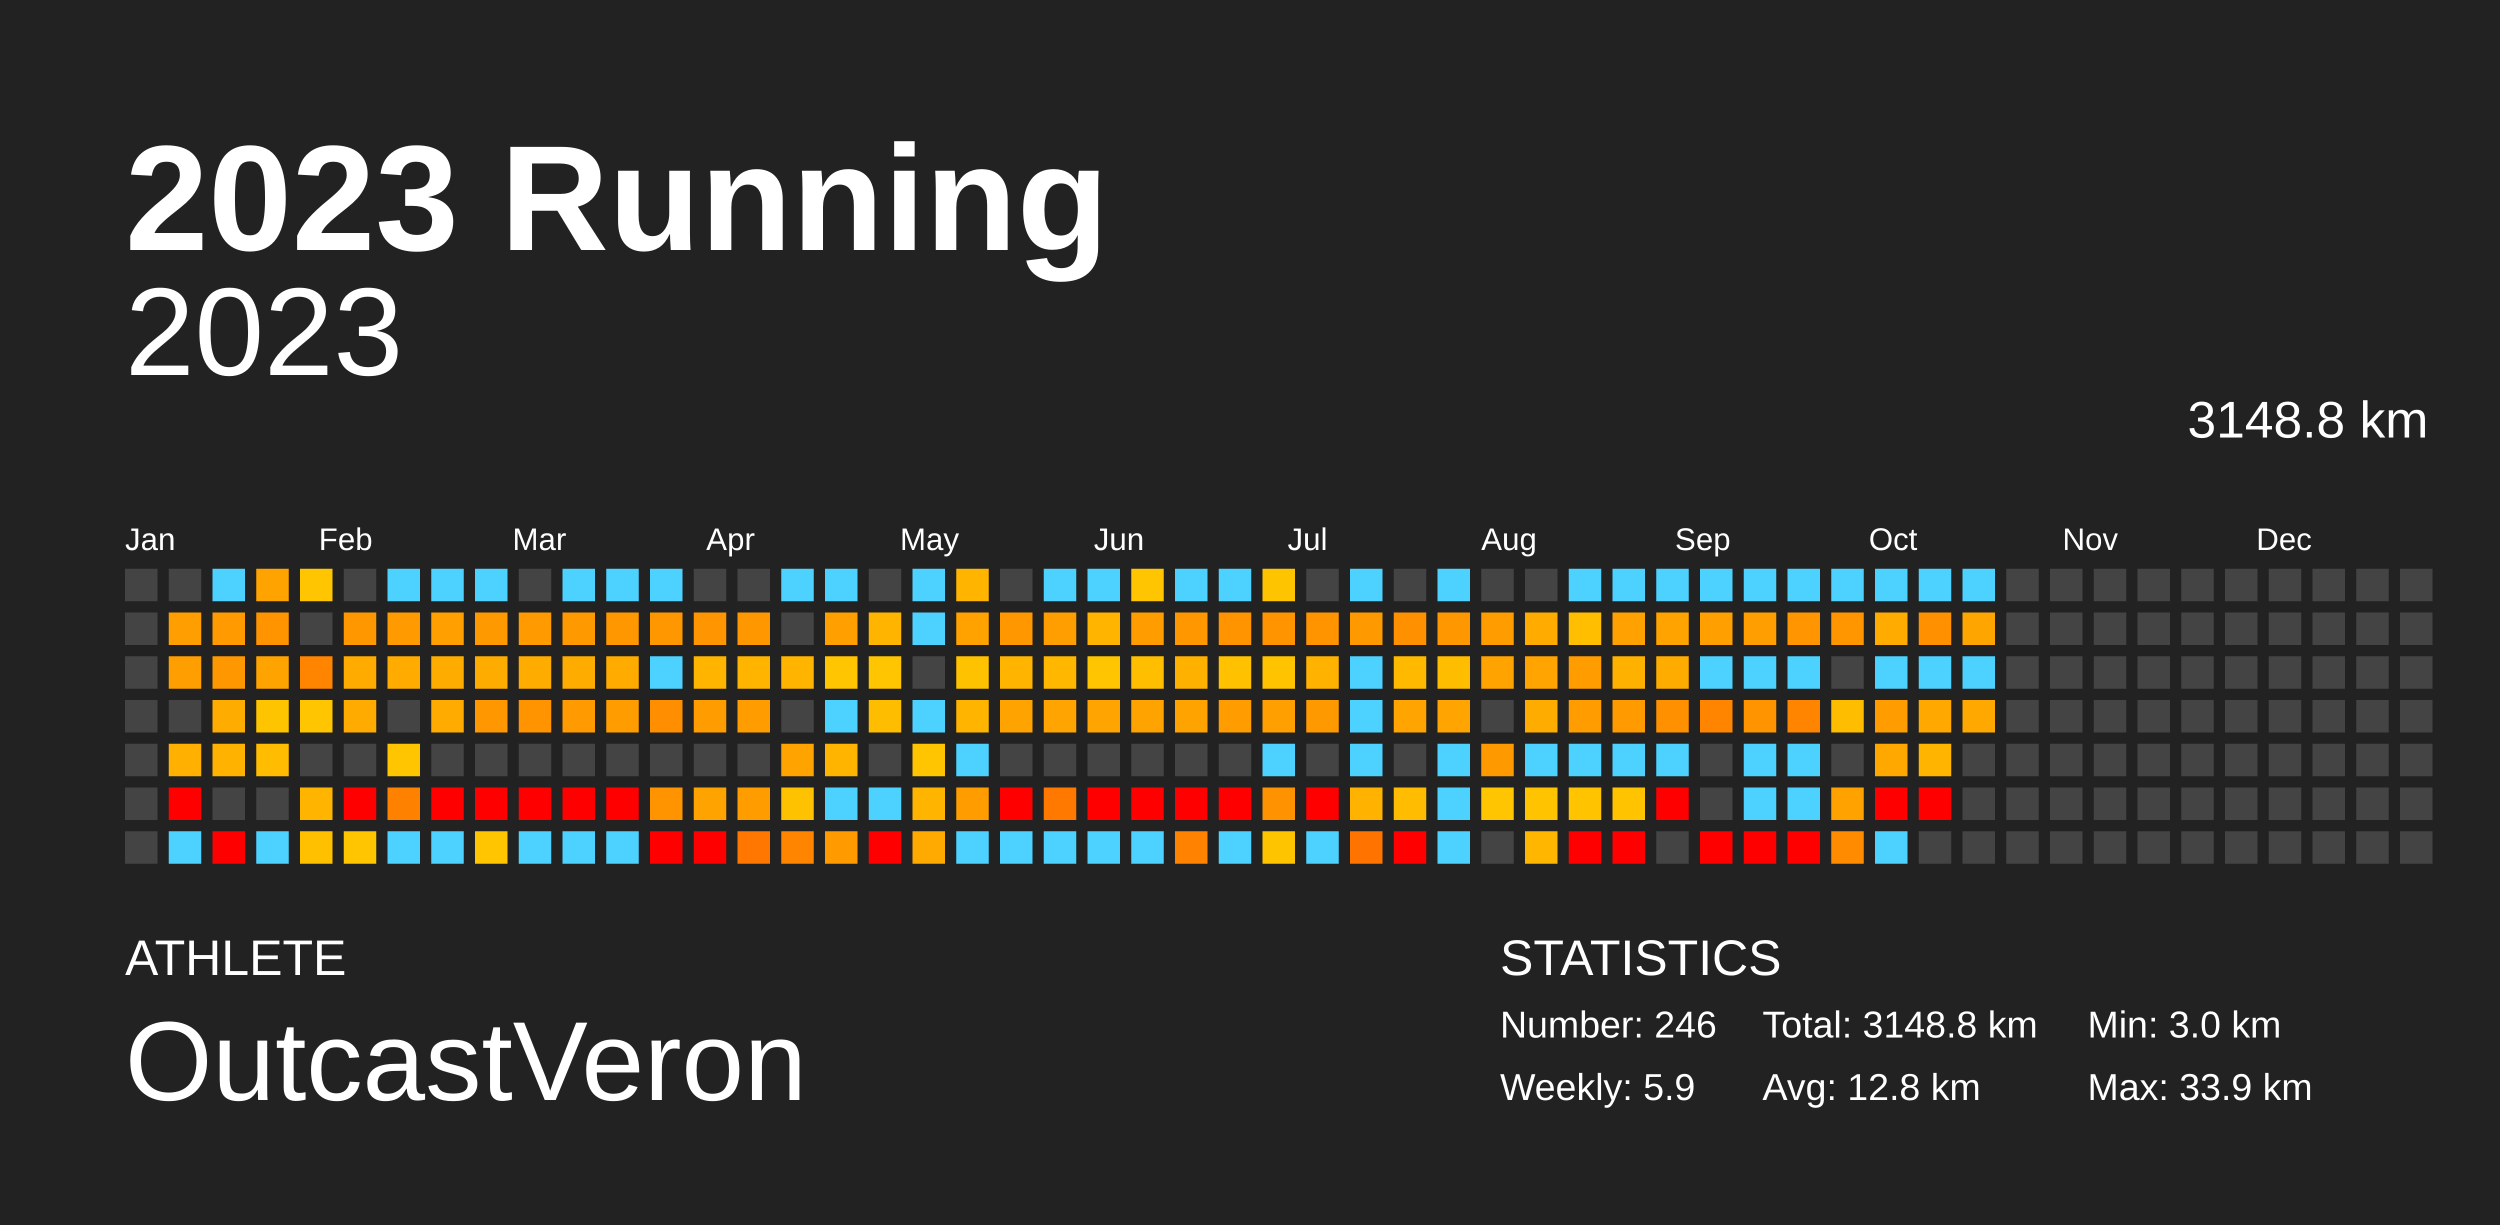
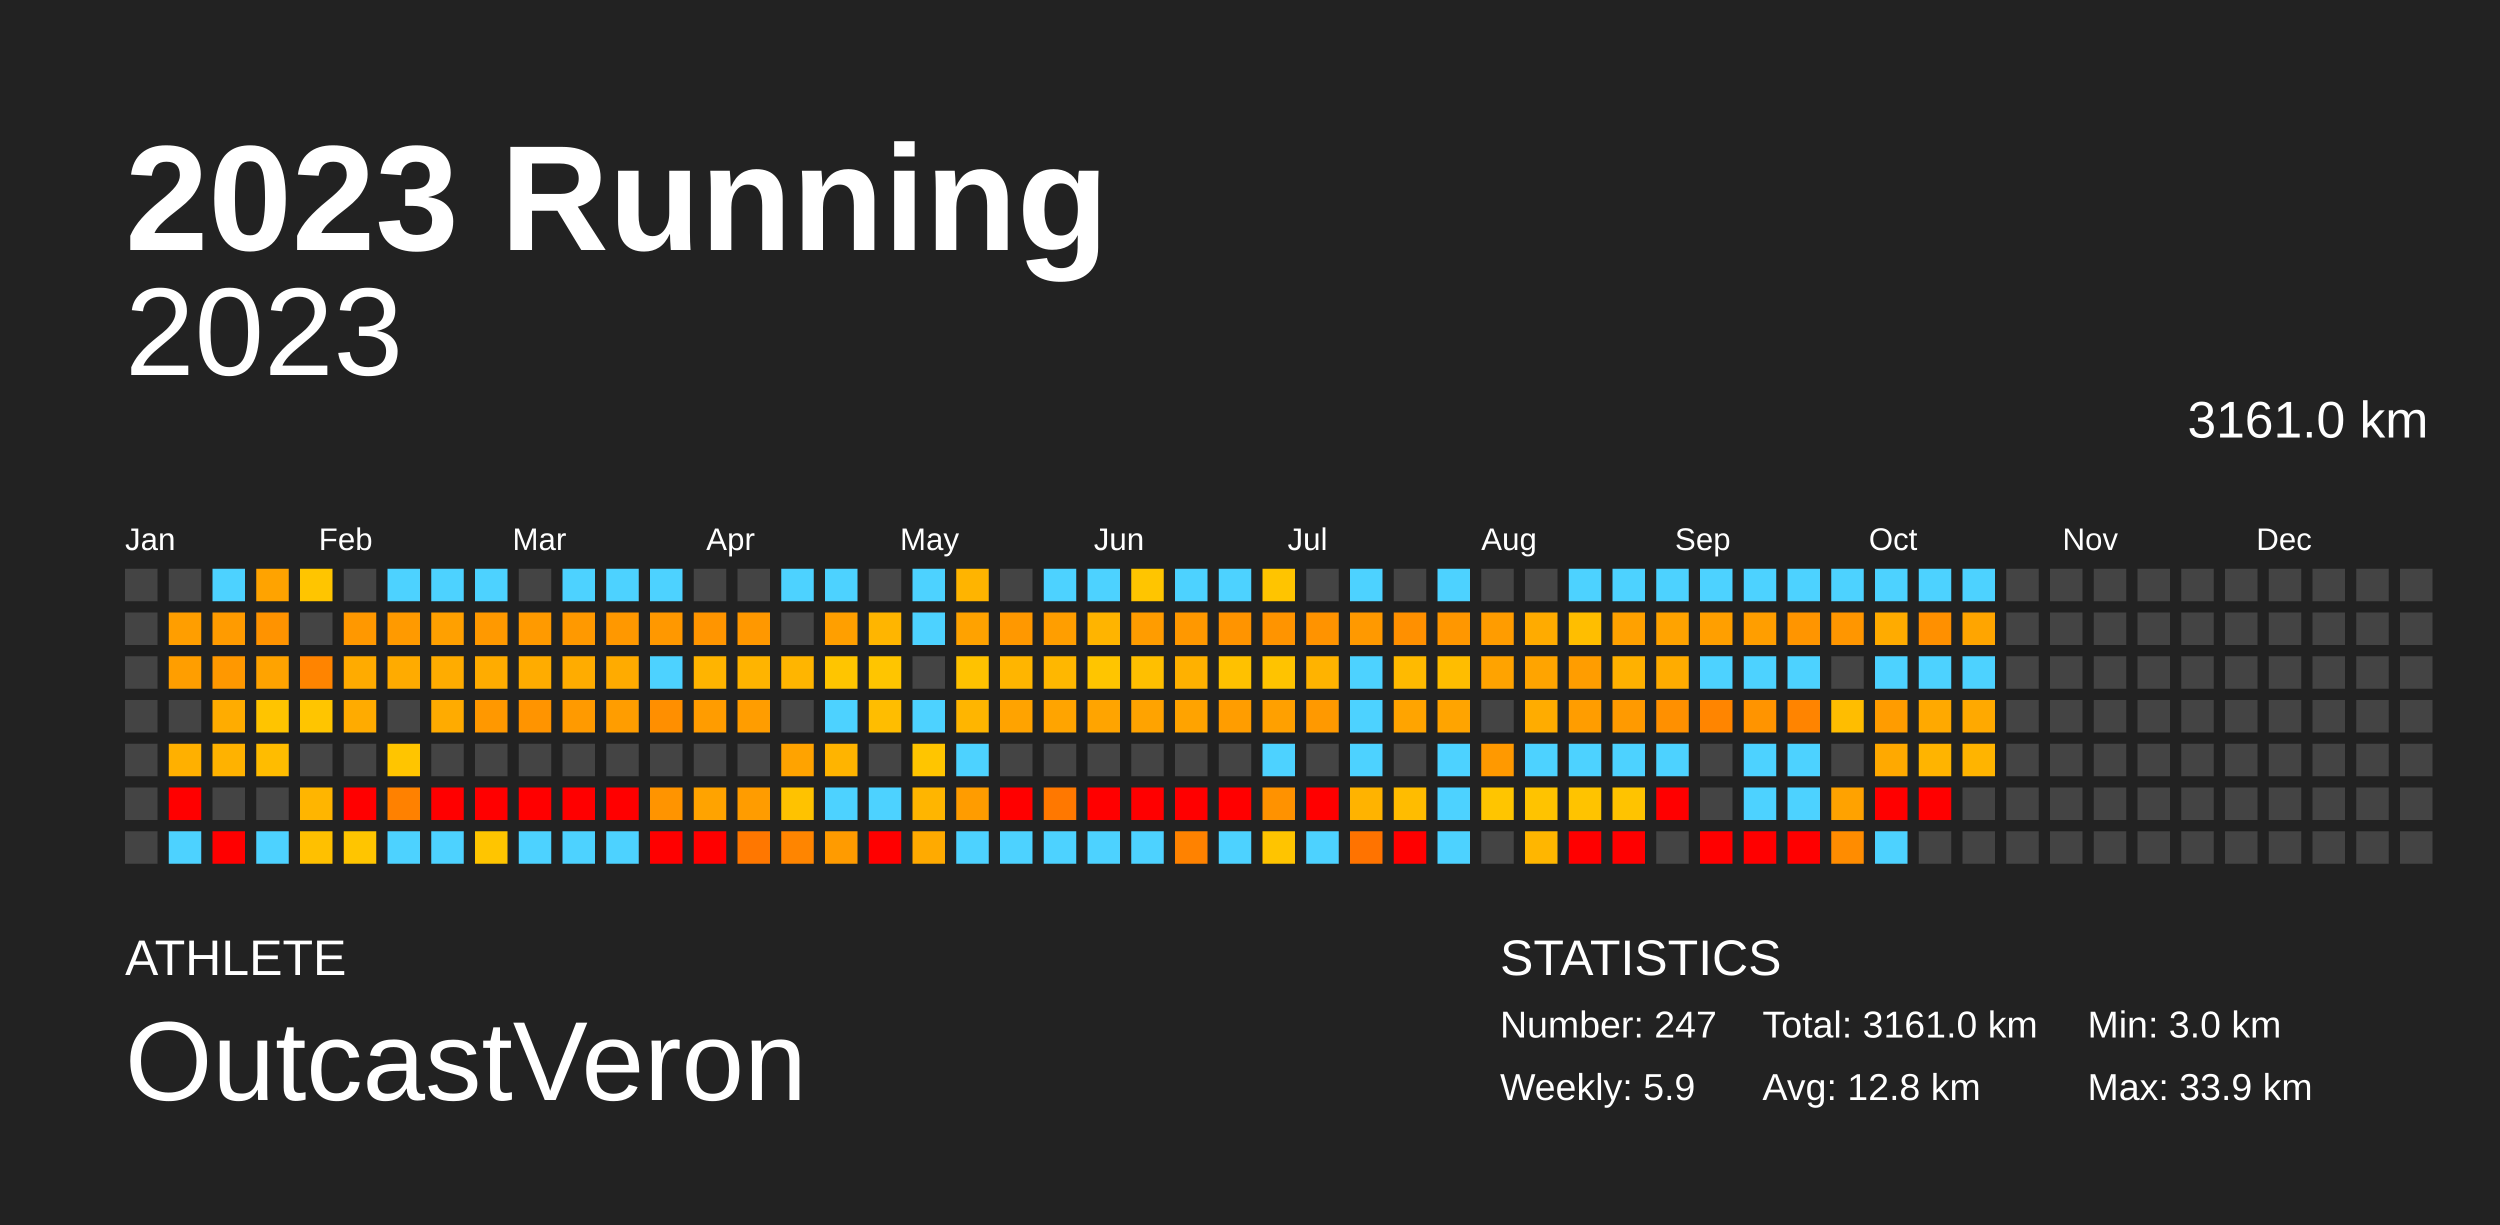
<svg xmlns="http://www.w3.org/2000/svg" baseProfile="full" height="98mm" version="1.1" viewBox="0,0,200,98" width="200mm">
  <defs />
  <rect fill="#222222" height="98" width="200" x="0" y="0" />
  <text fill="#FFFFFF" style="font-size:12px; font-family:Arial; font-weight:bold;" x="10" y="20">2023 Running</text>
  <text fill="#FFFFFF" style="font-size:4px; font-family:Arial" x="10" y="78">ATHLETE</text>
  <text fill="#FFFFFF" style="font-size:9px; font-family:Arial" x="10" y="88">OutcastVeron</text>
  <text fill="#FFFFFF" style="font-size:4px; font-family:Arial" x="120" y="78">STATISTICS</text>
-   <text fill="#FFFFFF" style="font-size:3px; font-family:Arial" x="120" y="83">Number: 246</text>
+   <text fill="#FFFFFF" style="font-size:3px; font-family:Arial" x="120" y="83">Number: 247</text>
  <text fill="#FFFFFF" style="font-size:3px; font-family:Arial" x="120" y="88">Weekly: 5.9</text>
-   <text fill="#FFFFFF" style="font-size:3px; font-family:Arial" x="141" y="83">Total: 3148.8 km</text>
+   <text fill="#FFFFFF" style="font-size:3px; font-family:Arial" x="141" y="83">Total: 3161.0 km</text>
  <text fill="#FFFFFF" style="font-size:3px; font-family:Arial" x="141" y="88">Avg: 12.8 km</text>
  <text fill="#FFFFFF" style="font-size:3px; font-family:Arial" x="167" y="83">Min: 3.0 km</text>
  <text fill="#FFFFFF" style="font-size:3px; font-family:Arial" x="167" y="88">Max: 33.9 km</text>
  <text alignment-baseline="hanging" fill="#FFFFFF" style="font-size:10.0px; font-family:Arial;" x="10" y="30">2023</text>
-   <text alignment-baseline="hanging" fill="#FFFFFF" style="font-size:4.125px; font-family:Arial;" x="175" y="35">3148.8 km</text>
+   <text alignment-baseline="hanging" fill="#FFFFFF" style="font-size:4.125px; font-family:Arial;" x="175" y="35">3161.0 km</text>
  <text fill="#FFFFFF" style="font-size:2.5px; font-family:Arial" x="10.0" y="44">Jan</text>
  <text fill="#FFFFFF" style="font-size:2.5px; font-family:Arial" x="25.5" y="44">Feb</text>
  <text fill="#FFFFFF" style="font-size:2.5px; font-family:Arial" x="41.0" y="44">Mar</text>
  <text fill="#FFFFFF" style="font-size:2.5px; font-family:Arial" x="56.5" y="44">Apr</text>
  <text fill="#FFFFFF" style="font-size:2.5px; font-family:Arial" x="72.0" y="44">May</text>
  <text fill="#FFFFFF" style="font-size:2.5px; font-family:Arial" x="87.5" y="44">Jun</text>
  <text fill="#FFFFFF" style="font-size:2.5px; font-family:Arial" x="103.0" y="44">Jul</text>
  <text fill="#FFFFFF" style="font-size:2.5px; font-family:Arial" x="118.5" y="44">Aug</text>
  <text fill="#FFFFFF" style="font-size:2.5px; font-family:Arial" x="134.0" y="44">Sep</text>
  <text fill="#FFFFFF" style="font-size:2.5px; font-family:Arial" x="149.5" y="44">Oct</text>
  <text fill="#FFFFFF" style="font-size:2.5px; font-family:Arial" x="165.0" y="44">Nov</text>
  <text fill="#FFFFFF" style="font-size:2.5px; font-family:Arial" x="180.5" y="44">Dec</text>
  <rect fill="#444444" height="2.6" width="2.6" x="10.0" y="45.5" />
  <rect fill="#444444" height="2.6" width="2.6" x="10.0" y="49.0" />
  <rect fill="#444444" height="2.6" width="2.6" x="10.0" y="52.5" />
  <rect fill="#444444" height="2.6" width="2.6" x="10.0" y="56.0" />
  <rect fill="#444444" height="2.6" width="2.6" x="10.0" y="59.5" />
  <rect fill="#444444" height="2.6" width="2.6" x="10.0" y="63.0" />
  <rect fill="#444444" height="2.6" width="2.6" x="10.0" y="66.5" />
  <rect fill="#444444" height="2.6" width="2.6" x="13.5" y="45.5" />
  <rect fill="#ff9e00" height="2.6" width="2.6" x="13.5" y="49.0" />
  <rect fill="#ff9e00" height="2.6" width="2.6" x="13.5" y="52.5" />
  <rect fill="#444444" height="2.6" width="2.6" x="13.5" y="56.0" />
  <rect fill="#ffb000" height="2.6" width="2.6" x="13.5" y="59.5" />
  <rect fill="red" height="2.6" width="2.6" x="13.5" y="63.0" />
  <rect fill="#4dd2ff" height="2.6" width="2.6" x="13.5" y="66.5" />
  <rect fill="#4dd2ff" height="2.6" width="2.6" x="17.0" y="45.5" />
  <rect fill="#ff9b00" height="2.6" width="2.6" x="17.0" y="49.0" />
  <rect fill="#ff9800" height="2.6" width="2.6" x="17.0" y="52.5" />
  <rect fill="#ffac00" height="2.6" width="2.6" x="17.0" y="56.0" />
  <rect fill="#ffb200" height="2.6" width="2.6" x="17.0" y="59.5" />
  <rect fill="#444444" height="2.6" width="2.6" x="17.0" y="63.0" />
  <rect fill="red" height="2.6" width="2.6" x="17.0" y="66.5" />
  <rect fill="#ffa300" height="2.6" width="2.6" x="20.5" y="45.5" />
  <rect fill="#ff9300" height="2.6" width="2.6" x="20.5" y="49.0" />
  <rect fill="#ffa300" height="2.6" width="2.6" x="20.5" y="52.5" />
  <rect fill="#ffc400" height="2.6" width="2.6" x="20.5" y="56.0" />
  <rect fill="#ffbc00" height="2.6" width="2.6" x="20.5" y="59.5" />
  <rect fill="#444444" height="2.6" width="2.6" x="20.5" y="63.0" />
  <rect fill="#4dd2ff" height="2.6" width="2.6" x="20.5" y="66.5" />
  <rect fill="#ffc500" height="2.6" width="2.6" x="24.0" y="45.5" />
  <rect fill="#444444" height="2.6" width="2.6" x="24.0" y="49.0" />
  <rect fill="#ff8400" height="2.6" width="2.6" x="24.0" y="52.5" />
  <rect fill="#ffc500" height="2.6" width="2.6" x="24.0" y="56.0" />
  <rect fill="#444444" height="2.6" width="2.6" x="24.0" y="59.5" />
  <rect fill="#ffb500" height="2.6" width="2.6" x="24.0" y="63.0" />
  <rect fill="#ffc000" height="2.6" width="2.6" x="24.0" y="66.5" />
  <rect fill="#444444" height="2.6" width="2.6" x="27.5" y="45.5" />
  <rect fill="#ff9800" height="2.6" width="2.6" x="27.5" y="49.0" />
  <rect fill="#ffab00" height="2.6" width="2.6" x="27.5" y="52.5" />
  <rect fill="#ffab00" height="2.6" width="2.6" x="27.5" y="56.0" />
  <rect fill="#444444" height="2.6" width="2.6" x="27.5" y="59.5" />
  <rect fill="red" height="2.6" width="2.6" x="27.5" y="63.0" />
  <rect fill="#ffc500" height="2.6" width="2.6" x="27.5" y="66.5" />
  <rect fill="#4dd2ff" height="2.6" width="2.6" x="31.0" y="45.5" />
  <rect fill="#ff9a00" height="2.6" width="2.6" x="31.0" y="49.0" />
  <rect fill="#ffab00" height="2.6" width="2.6" x="31.0" y="52.5" />
  <rect fill="#444444" height="2.6" width="2.6" x="31.0" y="56.0" />
  <rect fill="#ffc500" height="2.6" width="2.6" x="31.0" y="59.5" />
  <rect fill="#ff8100" height="2.6" width="2.6" x="31.0" y="63.0" />
  <rect fill="#4dd2ff" height="2.6" width="2.6" x="31.0" y="66.5" />
  <rect fill="#4dd2ff" height="2.6" width="2.6" x="34.5" y="45.5" />
  <rect fill="#ffa000" height="2.6" width="2.6" x="34.5" y="49.0" />
  <rect fill="#ffac00" height="2.6" width="2.6" x="34.5" y="52.5" />
  <rect fill="#ffab00" height="2.6" width="2.6" x="34.5" y="56.0" />
  <rect fill="#444444" height="2.6" width="2.6" x="34.5" y="59.5" />
  <rect fill="red" height="2.6" width="2.6" x="34.5" y="63.0" />
  <rect fill="#4dd2ff" height="2.6" width="2.6" x="34.5" y="66.5" />
  <rect fill="#4dd2ff" height="2.6" width="2.6" x="38.0" y="45.5" />
  <rect fill="#ff9900" height="2.6" width="2.6" x="38.0" y="49.0" />
  <rect fill="#ffac00" height="2.6" width="2.6" x="38.0" y="52.5" />
  <rect fill="#ff9800" height="2.6" width="2.6" x="38.0" y="56.0" />
  <rect fill="#444444" height="2.6" width="2.6" x="38.0" y="59.5" />
  <rect fill="red" height="2.6" width="2.6" x="38.0" y="63.0" />
  <rect fill="#ffc500" height="2.6" width="2.6" x="38.0" y="66.5" />
  <rect fill="#444444" height="2.6" width="2.6" x="41.5" y="45.5" />
  <rect fill="#ff9a00" height="2.6" width="2.6" x="41.5" y="49.0" />
  <rect fill="#ffac00" height="2.6" width="2.6" x="41.5" y="52.5" />
  <rect fill="#ff9400" height="2.6" width="2.6" x="41.5" y="56.0" />
  <rect fill="#444444" height="2.6" width="2.6" x="41.5" y="59.5" />
  <rect fill="red" height="2.6" width="2.6" x="41.5" y="63.0" />
  <rect fill="#4dd2ff" height="2.6" width="2.6" x="41.5" y="66.5" />
  <rect fill="#4dd2ff" height="2.6" width="2.6" x="45.0" y="45.5" />
  <rect fill="#ff9900" height="2.6" width="2.6" x="45.0" y="49.0" />
  <rect fill="#ffac00" height="2.6" width="2.6" x="45.0" y="52.5" />
  <rect fill="#ff9a00" height="2.6" width="2.6" x="45.0" y="56.0" />
  <rect fill="#444444" height="2.6" width="2.6" x="45.0" y="59.5" />
  <rect fill="red" height="2.6" width="2.6" x="45.0" y="63.0" />
  <rect fill="#4dd2ff" height="2.6" width="2.6" x="45.0" y="66.5" />
  <rect fill="#4dd2ff" height="2.6" width="2.6" x="48.5" y="45.5" />
  <rect fill="#ff9800" height="2.6" width="2.6" x="48.5" y="49.0" />
  <rect fill="#ffab00" height="2.6" width="2.6" x="48.5" y="52.5" />
  <rect fill="#ff9d00" height="2.6" width="2.6" x="48.5" y="56.0" />
  <rect fill="#444444" height="2.6" width="2.6" x="48.5" y="59.5" />
  <rect fill="red" height="2.6" width="2.6" x="48.5" y="63.0" />
  <rect fill="#4dd2ff" height="2.6" width="2.6" x="48.5" y="66.5" />
  <rect fill="#4dd2ff" height="2.6" width="2.6" x="52.0" y="45.5" />
  <rect fill="#ff9800" height="2.6" width="2.6" x="52.0" y="49.0" />
  <rect fill="#4dd2ff" height="2.6" width="2.6" x="52.0" y="52.5" />
  <rect fill="#ff8f00" height="2.6" width="2.6" x="52.0" y="56.0" />
  <rect fill="#444444" height="2.6" width="2.6" x="52.0" y="59.5" />
  <rect fill="#ff9400" height="2.6" width="2.6" x="52.0" y="63.0" />
  <rect fill="red" height="2.6" width="2.6" x="52.0" y="66.5" />
  <rect fill="#444444" height="2.6" width="2.6" x="55.5" y="45.5" />
  <rect fill="#ff9500" height="2.6" width="2.6" x="55.5" y="49.0" />
  <rect fill="#ffb400" height="2.6" width="2.6" x="55.5" y="52.5" />
  <rect fill="#ff9c00" height="2.6" width="2.6" x="55.5" y="56.0" />
  <rect fill="#444444" height="2.6" width="2.6" x="55.5" y="59.5" />
  <rect fill="#ffa300" height="2.6" width="2.6" x="55.5" y="63.0" />
  <rect fill="red" height="2.6" width="2.6" x="55.5" y="66.5" />
  <rect fill="#444444" height="2.6" width="2.6" x="59.0" y="45.5" />
  <rect fill="#ff9800" height="2.6" width="2.6" x="59.0" y="49.0" />
  <rect fill="#ffb400" height="2.6" width="2.6" x="59.0" y="52.5" />
  <rect fill="#ff9d00" height="2.6" width="2.6" x="59.0" y="56.0" />
  <rect fill="#444444" height="2.6" width="2.6" x="59.0" y="59.5" />
  <rect fill="#ff9c00" height="2.6" width="2.6" x="59.0" y="63.0" />
  <rect fill="#ff7700" height="2.6" width="2.6" x="59.0" y="66.5" />
  <rect fill="#4dd2ff" height="2.6" width="2.6" x="62.5" y="45.5" />
  <rect fill="#444444" height="2.6" width="2.6" x="62.5" y="49.0" />
  <rect fill="#ffb500" height="2.6" width="2.6" x="62.5" y="52.5" />
  <rect fill="#444444" height="2.6" width="2.6" x="62.5" y="56.0" />
  <rect fill="#ffa300" height="2.6" width="2.6" x="62.5" y="59.5" />
  <rect fill="#ffc200" height="2.6" width="2.6" x="62.5" y="63.0" />
  <rect fill="#ff8500" height="2.6" width="2.6" x="62.5" y="66.5" />
  <rect fill="#4dd2ff" height="2.6" width="2.6" x="66.0" y="45.5" />
  <rect fill="#ff9f00" height="2.6" width="2.6" x="66.0" y="49.0" />
  <rect fill="#ffc500" height="2.6" width="2.6" x="66.0" y="52.5" />
  <rect fill="#4dd2ff" height="2.6" width="2.6" x="66.0" y="56.0" />
  <rect fill="#ffb400" height="2.6" width="2.6" x="66.0" y="59.5" />
  <rect fill="#4dd2ff" height="2.6" width="2.6" x="66.0" y="63.0" />
  <rect fill="#ff9b00" height="2.6" width="2.6" x="66.0" y="66.5" />
  <rect fill="#444444" height="2.6" width="2.6" x="69.5" y="45.5" />
  <rect fill="#ffb500" height="2.6" width="2.6" x="69.5" y="49.0" />
  <rect fill="#ffc500" height="2.6" width="2.6" x="69.5" y="52.5" />
  <rect fill="#ffbd00" height="2.6" width="2.6" x="69.5" y="56.0" />
  <rect fill="#444444" height="2.6" width="2.6" x="69.5" y="59.5" />
  <rect fill="#4dd2ff" height="2.6" width="2.6" x="69.5" y="63.0" />
  <rect fill="red" height="2.6" width="2.6" x="69.5" y="66.5" />
  <rect fill="#4dd2ff" height="2.6" width="2.6" x="73.0" y="45.5" />
  <rect fill="#4dd2ff" height="2.6" width="2.6" x="73.0" y="49.0" />
  <rect fill="#444444" height="2.6" width="2.6" x="73.0" y="52.5" />
  <rect fill="#4dd2ff" height="2.6" width="2.6" x="73.0" y="56.0" />
  <rect fill="#ffc500" height="2.6" width="2.6" x="73.0" y="59.5" />
  <rect fill="#ffb500" height="2.6" width="2.6" x="73.0" y="63.0" />
  <rect fill="#ffaa00" height="2.6" width="2.6" x="73.0" y="66.5" />
  <rect fill="#ffb400" height="2.6" width="2.6" x="76.5" y="45.5" />
  <rect fill="#ffa200" height="2.6" width="2.6" x="76.5" y="49.0" />
  <rect fill="#ffc200" height="2.6" width="2.6" x="76.5" y="52.5" />
  <rect fill="#ffb500" height="2.6" width="2.6" x="76.5" y="56.0" />
  <rect fill="#4dd2ff" height="2.6" width="2.6" x="76.5" y="59.5" />
  <rect fill="#ff9c00" height="2.6" width="2.6" x="76.5" y="63.0" />
  <rect fill="#4dd2ff" height="2.6" width="2.6" x="76.5" y="66.5" />
  <rect fill="#444444" height="2.6" width="2.6" x="80.0" y="45.5" />
  <rect fill="#ff9800" height="2.6" width="2.6" x="80.0" y="49.0" />
  <rect fill="#ffb500" height="2.6" width="2.6" x="80.0" y="52.5" />
  <rect fill="#ffa300" height="2.6" width="2.6" x="80.0" y="56.0" />
  <rect fill="#444444" height="2.6" width="2.6" x="80.0" y="59.5" />
  <rect fill="red" height="2.6" width="2.6" x="80.0" y="63.0" />
  <rect fill="#4dd2ff" height="2.6" width="2.6" x="80.0" y="66.5" />
  <rect fill="#4dd2ff" height="2.6" width="2.6" x="83.5" y="45.5" />
  <rect fill="#ff9e00" height="2.6" width="2.6" x="83.5" y="49.0" />
  <rect fill="#ffb700" height="2.6" width="2.6" x="83.5" y="52.5" />
  <rect fill="#ffa400" height="2.6" width="2.6" x="83.5" y="56.0" />
  <rect fill="#444444" height="2.6" width="2.6" x="83.5" y="59.5" />
  <rect fill="#ff7800" height="2.6" width="2.6" x="83.5" y="63.0" />
  <rect fill="#4dd2ff" height="2.6" width="2.6" x="83.5" y="66.5" />
  <rect fill="#4dd2ff" height="2.6" width="2.6" x="87.0" y="45.5" />
  <rect fill="#ffb400" height="2.6" width="2.6" x="87.0" y="49.0" />
  <rect fill="#ffc500" height="2.6" width="2.6" x="87.0" y="52.5" />
  <rect fill="#ffa400" height="2.6" width="2.6" x="87.0" y="56.0" />
  <rect fill="#444444" height="2.6" width="2.6" x="87.0" y="59.5" />
  <rect fill="red" height="2.6" width="2.6" x="87.0" y="63.0" />
  <rect fill="#4dd2ff" height="2.6" width="2.6" x="87.0" y="66.5" />
  <rect fill="#ffc500" height="2.6" width="2.6" x="90.5" y="45.5" />
  <rect fill="#ff9c00" height="2.6" width="2.6" x="90.5" y="49.0" />
  <rect fill="#ffbf00" height="2.6" width="2.6" x="90.5" y="52.5" />
  <rect fill="#ffa300" height="2.6" width="2.6" x="90.5" y="56.0" />
  <rect fill="#444444" height="2.6" width="2.6" x="90.5" y="59.5" />
  <rect fill="red" height="2.6" width="2.6" x="90.5" y="63.0" />
  <rect fill="#4dd2ff" height="2.6" width="2.6" x="90.5" y="66.5" />
  <rect fill="#4dd2ff" height="2.6" width="2.6" x="94.0" y="45.5" />
  <rect fill="#ff9800" height="2.6" width="2.6" x="94.0" y="49.0" />
  <rect fill="#ffb100" height="2.6" width="2.6" x="94.0" y="52.5" />
  <rect fill="#ffa300" height="2.6" width="2.6" x="94.0" y="56.0" />
  <rect fill="#444444" height="2.6" width="2.6" x="94.0" y="59.5" />
  <rect fill="red" height="2.6" width="2.6" x="94.0" y="63.0" />
  <rect fill="#ff8200" height="2.6" width="2.6" x="94.0" y="66.5" />
  <rect fill="#4dd2ff" height="2.6" width="2.6" x="97.5" y="45.5" />
  <rect fill="#ff9400" height="2.6" width="2.6" x="97.5" y="49.0" />
  <rect fill="#ffc100" height="2.6" width="2.6" x="97.5" y="52.5" />
  <rect fill="#ff9d00" height="2.6" width="2.6" x="97.5" y="56.0" />
  <rect fill="#444444" height="2.6" width="2.6" x="97.5" y="59.5" />
  <rect fill="red" height="2.6" width="2.6" x="97.5" y="63.0" />
  <rect fill="#4dd2ff" height="2.6" width="2.6" x="97.5" y="66.5" />
  <rect fill="#ffc400" height="2.6" width="2.6" x="101.0" y="45.5" />
  <rect fill="#ff9400" height="2.6" width="2.6" x="101.0" y="49.0" />
  <rect fill="#ffc300" height="2.6" width="2.6" x="101.0" y="52.5" />
  <rect fill="#ffa000" height="2.6" width="2.6" x="101.0" y="56.0" />
  <rect fill="#4dd2ff" height="2.6" width="2.6" x="101.0" y="59.5" />
  <rect fill="#ff9200" height="2.6" width="2.6" x="101.0" y="63.0" />
  <rect fill="#ffc400" height="2.6" width="2.6" x="101.0" y="66.5" />
  <rect fill="#444444" height="2.6" width="2.6" x="104.5" y="45.5" />
  <rect fill="#ff9300" height="2.6" width="2.6" x="104.5" y="49.0" />
  <rect fill="#ffb300" height="2.6" width="2.6" x="104.5" y="52.5" />
  <rect fill="#ff9900" height="2.6" width="2.6" x="104.5" y="56.0" />
  <rect fill="#444444" height="2.6" width="2.6" x="104.5" y="59.5" />
  <rect fill="red" height="2.6" width="2.6" x="104.5" y="63.0" />
  <rect fill="#4dd2ff" height="2.6" width="2.6" x="104.5" y="66.5" />
  <rect fill="#4dd2ff" height="2.6" width="2.6" x="108.0" y="45.5" />
  <rect fill="#ff9900" height="2.6" width="2.6" x="108.0" y="49.0" />
  <rect fill="#4dd2ff" height="2.6" width="2.6" x="108.0" y="52.5" />
  <rect fill="#4dd2ff" height="2.6" width="2.6" x="108.0" y="56.0" />
  <rect fill="#4dd2ff" height="2.6" width="2.6" x="108.0" y="59.5" />
  <rect fill="#ffb300" height="2.6" width="2.6" x="108.0" y="63.0" />
  <rect fill="#ff7300" height="2.6" width="2.6" x="108.0" y="66.5" />
  <rect fill="#444444" height="2.6" width="2.6" x="111.5" y="45.5" />
  <rect fill="#ff9000" height="2.6" width="2.6" x="111.5" y="49.0" />
  <rect fill="#ffba00" height="2.6" width="2.6" x="111.5" y="52.5" />
  <rect fill="#ffa400" height="2.6" width="2.6" x="111.5" y="56.0" />
  <rect fill="#444444" height="2.6" width="2.6" x="111.5" y="59.5" />
  <rect fill="#ffbc00" height="2.6" width="2.6" x="111.5" y="63.0" />
  <rect fill="red" height="2.6" width="2.6" x="111.5" y="66.5" />
  <rect fill="#4dd2ff" height="2.6" width="2.6" x="115.0" y="45.5" />
  <rect fill="#ff9700" height="2.6" width="2.6" x="115.0" y="49.0" />
  <rect fill="#ffbd00" height="2.6" width="2.6" x="115.0" y="52.5" />
  <rect fill="#ffa400" height="2.6" width="2.6" x="115.0" y="56.0" />
  <rect fill="#4dd2ff" height="2.6" width="2.6" x="115.0" y="59.5" />
  <rect fill="#4dd2ff" height="2.6" width="2.6" x="115.0" y="63.0" />
  <rect fill="#4dd2ff" height="2.6" width="2.6" x="115.0" y="66.5" />
  <rect fill="#444444" height="2.6" width="2.6" x="118.5" y="45.5" />
  <rect fill="#ff9c00" height="2.6" width="2.6" x="118.5" y="49.0" />
  <rect fill="#ffa300" height="2.6" width="2.6" x="118.5" y="52.5" />
  <rect fill="#444444" height="2.6" width="2.6" x="118.5" y="56.0" />
  <rect fill="#ff9900" height="2.6" width="2.6" x="118.5" y="59.5" />
  <rect fill="#ffc500" height="2.6" width="2.6" x="118.5" y="63.0" />
  <rect fill="#444444" height="2.6" width="2.6" x="118.5" y="66.5" />
  <rect fill="#444444" height="2.6" width="2.6" x="122.0" y="45.5" />
  <rect fill="#ffab00" height="2.6" width="2.6" x="122.0" y="49.0" />
  <rect fill="#ffa400" height="2.6" width="2.6" x="122.0" y="52.5" />
  <rect fill="#ffac00" height="2.6" width="2.6" x="122.0" y="56.0" />
  <rect fill="#4dd2ff" height="2.6" width="2.6" x="122.0" y="59.5" />
  <rect fill="#ffc300" height="2.6" width="2.6" x="122.0" y="63.0" />
  <rect fill="#ffb600" height="2.6" width="2.6" x="122.0" y="66.5" />
  <rect fill="#4dd2ff" height="2.6" width="2.6" x="125.5" y="45.5" />
  <rect fill="#ffbe00" height="2.6" width="2.6" x="125.5" y="49.0" />
  <rect fill="#ff9d00" height="2.6" width="2.6" x="125.5" y="52.5" />
  <rect fill="#ff9d00" height="2.6" width="2.6" x="125.5" y="56.0" />
  <rect fill="#4dd2ff" height="2.6" width="2.6" x="125.5" y="59.5" />
  <rect fill="#ffc300" height="2.6" width="2.6" x="125.5" y="63.0" />
  <rect fill="red" height="2.6" width="2.6" x="125.5" y="66.5" />
  <rect fill="#4dd2ff" height="2.6" width="2.6" x="129.0" y="45.5" />
  <rect fill="#ffa100" height="2.6" width="2.6" x="129.0" y="49.0" />
  <rect fill="#ffb100" height="2.6" width="2.6" x="129.0" y="52.5" />
  <rect fill="#ff9a00" height="2.6" width="2.6" x="129.0" y="56.0" />
  <rect fill="#4dd2ff" height="2.6" width="2.6" x="129.0" y="59.5" />
  <rect fill="#ffc300" height="2.6" width="2.6" x="129.0" y="63.0" />
  <rect fill="red" height="2.6" width="2.6" x="129.0" y="66.5" />
  <rect fill="#4dd2ff" height="2.6" width="2.6" x="132.5" y="45.5" />
  <rect fill="#ffa300" height="2.6" width="2.6" x="132.5" y="49.0" />
  <rect fill="#ffac00" height="2.6" width="2.6" x="132.5" y="52.5" />
  <rect fill="#ff9000" height="2.6" width="2.6" x="132.5" y="56.0" />
  <rect fill="#4dd2ff" height="2.6" width="2.6" x="132.5" y="59.5" />
  <rect fill="red" height="2.6" width="2.6" x="132.5" y="63.0" />
  <rect fill="#444444" height="2.6" width="2.6" x="132.5" y="66.5" />
  <rect fill="#4dd2ff" height="2.6" width="2.6" x="136.0" y="45.5" />
  <rect fill="#ff9f00" height="2.6" width="2.6" x="136.0" y="49.0" />
  <rect fill="#4dd2ff" height="2.6" width="2.6" x="136.0" y="52.5" />
  <rect fill="#ff8500" height="2.6" width="2.6" x="136.0" y="56.0" />
  <rect fill="#444444" height="2.6" width="2.6" x="136.0" y="59.5" />
  <rect fill="#444444" height="2.6" width="2.6" x="136.0" y="63.0" />
  <rect fill="red" height="2.6" width="2.6" x="136.0" y="66.5" />
  <rect fill="#4dd2ff" height="2.6" width="2.6" x="139.5" y="45.5" />
  <rect fill="#ff9e00" height="2.6" width="2.6" x="139.5" y="49.0" />
  <rect fill="#4dd2ff" height="2.6" width="2.6" x="139.5" y="52.5" />
  <rect fill="#ff9400" height="2.6" width="2.6" x="139.5" y="56.0" />
  <rect fill="#4dd2ff" height="2.6" width="2.6" x="139.5" y="59.5" />
  <rect fill="#4dd2ff" height="2.6" width="2.6" x="139.5" y="63.0" />
  <rect fill="red" height="2.6" width="2.6" x="139.5" y="66.5" />
  <rect fill="#4dd2ff" height="2.6" width="2.6" x="143.0" y="45.5" />
  <rect fill="#ff9500" height="2.6" width="2.6" x="143.0" y="49.0" />
  <rect fill="#4dd2ff" height="2.6" width="2.6" x="143.0" y="52.5" />
  <rect fill="#ff8400" height="2.6" width="2.6" x="143.0" y="56.0" />
  <rect fill="#4dd2ff" height="2.6" width="2.6" x="143.0" y="59.5" />
  <rect fill="#4dd2ff" height="2.6" width="2.6" x="143.0" y="63.0" />
  <rect fill="red" height="2.6" width="2.6" x="143.0" y="66.5" />
  <rect fill="#4dd2ff" height="2.6" width="2.6" x="146.5" y="45.5" />
  <rect fill="#ff9600" height="2.6" width="2.6" x="146.5" y="49.0" />
  <rect fill="#444444" height="2.6" width="2.6" x="146.5" y="52.5" />
  <rect fill="#ffbd00" height="2.6" width="2.6" x="146.5" y="56.0" />
  <rect fill="#444444" height="2.6" width="2.6" x="146.5" y="59.5" />
  <rect fill="#ffa200" height="2.6" width="2.6" x="146.5" y="63.0" />
  <rect fill="#ff8c00" height="2.6" width="2.6" x="146.5" y="66.5" />
  <rect fill="#4dd2ff" height="2.6" width="2.6" x="150.0" y="45.5" />
  <rect fill="#ffab00" height="2.6" width="2.6" x="150.0" y="49.0" />
  <rect fill="#4dd2ff" height="2.6" width="2.6" x="150.0" y="52.5" />
  <rect fill="#ff9c00" height="2.6" width="2.6" x="150.0" y="56.0" />
  <rect fill="#ffa900" height="2.6" width="2.6" x="150.0" y="59.5" />
  <rect fill="red" height="2.6" width="2.6" x="150.0" y="63.0" />
  <rect fill="#4dd2ff" height="2.6" width="2.6" x="150.0" y="66.5" />
  <rect fill="#4dd2ff" height="2.6" width="2.6" x="153.5" y="45.5" />
  <rect fill="#ff9000" height="2.6" width="2.6" x="153.5" y="49.0" />
  <rect fill="#4dd2ff" height="2.6" width="2.6" x="153.5" y="52.5" />
  <rect fill="#ffa900" height="2.6" width="2.6" x="153.5" y="56.0" />
  <rect fill="#ffb400" height="2.6" width="2.6" x="153.5" y="59.5" />
  <rect fill="red" height="2.6" width="2.6" x="153.5" y="63.0" />
  <rect fill="#444444" height="2.6" width="2.6" x="153.5" y="66.5" />
  <rect fill="#4dd2ff" height="2.6" width="2.6" x="157.0" y="45.5" />
  <rect fill="#ffa500" height="2.6" width="2.6" x="157.0" y="49.0" />
  <rect fill="#4dd2ff" height="2.6" width="2.6" x="157.0" y="52.5" />
  <rect fill="#ffa900" height="2.6" width="2.6" x="157.0" y="56.0" />
-   <rect fill="#444444" height="2.6" width="2.6" x="157.0" y="59.5" />
+   <rect fill="#ffb400" height="2.6" width="2.6" x="157.0" y="59.5" />
  <rect fill="#444444" height="2.6" width="2.6" x="157.0" y="63.0" />
  <rect fill="#444444" height="2.6" width="2.6" x="157.0" y="66.5" />
  <rect fill="#444444" height="2.6" width="2.6" x="160.5" y="45.5" />
  <rect fill="#444444" height="2.6" width="2.6" x="160.5" y="49.0" />
  <rect fill="#444444" height="2.6" width="2.6" x="160.5" y="52.5" />
  <rect fill="#444444" height="2.6" width="2.6" x="160.5" y="56.0" />
  <rect fill="#444444" height="2.6" width="2.6" x="160.5" y="59.5" />
  <rect fill="#444444" height="2.6" width="2.6" x="160.5" y="63.0" />
  <rect fill="#444444" height="2.6" width="2.6" x="160.5" y="66.5" />
  <rect fill="#444444" height="2.6" width="2.6" x="164.0" y="45.5" />
  <rect fill="#444444" height="2.6" width="2.6" x="164.0" y="49.0" />
  <rect fill="#444444" height="2.6" width="2.6" x="164.0" y="52.5" />
  <rect fill="#444444" height="2.6" width="2.6" x="164.0" y="56.0" />
  <rect fill="#444444" height="2.6" width="2.6" x="164.0" y="59.5" />
  <rect fill="#444444" height="2.6" width="2.6" x="164.0" y="63.0" />
  <rect fill="#444444" height="2.6" width="2.6" x="164.0" y="66.5" />
  <rect fill="#444444" height="2.6" width="2.6" x="167.5" y="45.5" />
  <rect fill="#444444" height="2.6" width="2.6" x="167.5" y="49.0" />
  <rect fill="#444444" height="2.6" width="2.6" x="167.5" y="52.5" />
  <rect fill="#444444" height="2.6" width="2.6" x="167.5" y="56.0" />
  <rect fill="#444444" height="2.6" width="2.6" x="167.5" y="59.5" />
  <rect fill="#444444" height="2.6" width="2.6" x="167.5" y="63.0" />
  <rect fill="#444444" height="2.6" width="2.6" x="167.5" y="66.5" />
  <rect fill="#444444" height="2.6" width="2.6" x="171.0" y="45.5" />
  <rect fill="#444444" height="2.6" width="2.6" x="171.0" y="49.0" />
  <rect fill="#444444" height="2.6" width="2.6" x="171.0" y="52.5" />
  <rect fill="#444444" height="2.6" width="2.6" x="171.0" y="56.0" />
  <rect fill="#444444" height="2.6" width="2.6" x="171.0" y="59.5" />
  <rect fill="#444444" height="2.6" width="2.6" x="171.0" y="63.0" />
  <rect fill="#444444" height="2.6" width="2.6" x="171.0" y="66.5" />
  <rect fill="#444444" height="2.6" width="2.6" x="174.5" y="45.5" />
  <rect fill="#444444" height="2.6" width="2.6" x="174.5" y="49.0" />
  <rect fill="#444444" height="2.6" width="2.6" x="174.5" y="52.5" />
  <rect fill="#444444" height="2.6" width="2.6" x="174.5" y="56.0" />
  <rect fill="#444444" height="2.6" width="2.6" x="174.5" y="59.5" />
  <rect fill="#444444" height="2.6" width="2.6" x="174.5" y="63.0" />
  <rect fill="#444444" height="2.6" width="2.6" x="174.5" y="66.5" />
  <rect fill="#444444" height="2.6" width="2.6" x="178.0" y="45.5" />
  <rect fill="#444444" height="2.6" width="2.6" x="178.0" y="49.0" />
  <rect fill="#444444" height="2.6" width="2.6" x="178.0" y="52.5" />
  <rect fill="#444444" height="2.6" width="2.6" x="178.0" y="56.0" />
  <rect fill="#444444" height="2.6" width="2.6" x="178.0" y="59.5" />
  <rect fill="#444444" height="2.6" width="2.6" x="178.0" y="63.0" />
  <rect fill="#444444" height="2.6" width="2.6" x="178.0" y="66.5" />
  <rect fill="#444444" height="2.6" width="2.6" x="181.5" y="45.5" />
  <rect fill="#444444" height="2.6" width="2.6" x="181.5" y="49.0" />
  <rect fill="#444444" height="2.6" width="2.6" x="181.5" y="52.5" />
  <rect fill="#444444" height="2.6" width="2.6" x="181.5" y="56.0" />
  <rect fill="#444444" height="2.6" width="2.6" x="181.5" y="59.5" />
  <rect fill="#444444" height="2.6" width="2.6" x="181.5" y="63.0" />
  <rect fill="#444444" height="2.6" width="2.6" x="181.5" y="66.5" />
  <rect fill="#444444" height="2.6" width="2.6" x="185.0" y="45.5" />
  <rect fill="#444444" height="2.6" width="2.6" x="185.0" y="49.0" />
  <rect fill="#444444" height="2.6" width="2.6" x="185.0" y="52.5" />
  <rect fill="#444444" height="2.6" width="2.6" x="185.0" y="56.0" />
  <rect fill="#444444" height="2.6" width="2.6" x="185.0" y="59.5" />
  <rect fill="#444444" height="2.6" width="2.6" x="185.0" y="63.0" />
  <rect fill="#444444" height="2.6" width="2.6" x="185.0" y="66.5" />
  <rect fill="#444444" height="2.6" width="2.6" x="188.5" y="45.5" />
  <rect fill="#444444" height="2.6" width="2.6" x="188.5" y="49.0" />
  <rect fill="#444444" height="2.6" width="2.6" x="188.5" y="52.5" />
  <rect fill="#444444" height="2.6" width="2.6" x="188.5" y="56.0" />
  <rect fill="#444444" height="2.6" width="2.6" x="188.5" y="59.5" />
  <rect fill="#444444" height="2.6" width="2.6" x="188.5" y="63.0" />
  <rect fill="#444444" height="2.6" width="2.6" x="188.5" y="66.5" />
  <rect fill="#444444" height="2.6" width="2.6" x="192.0" y="45.5" />
  <rect fill="#444444" height="2.6" width="2.6" x="192.0" y="49.0" />
  <rect fill="#444444" height="2.6" width="2.6" x="192.0" y="52.5" />
  <rect fill="#444444" height="2.6" width="2.6" x="192.0" y="56.0" />
  <rect fill="#444444" height="2.6" width="2.6" x="192.0" y="59.5" />
  <rect fill="#444444" height="2.6" width="2.6" x="192.0" y="63.0" />
  <rect fill="#444444" height="2.6" width="2.6" x="192.0" y="66.5" />
</svg>
